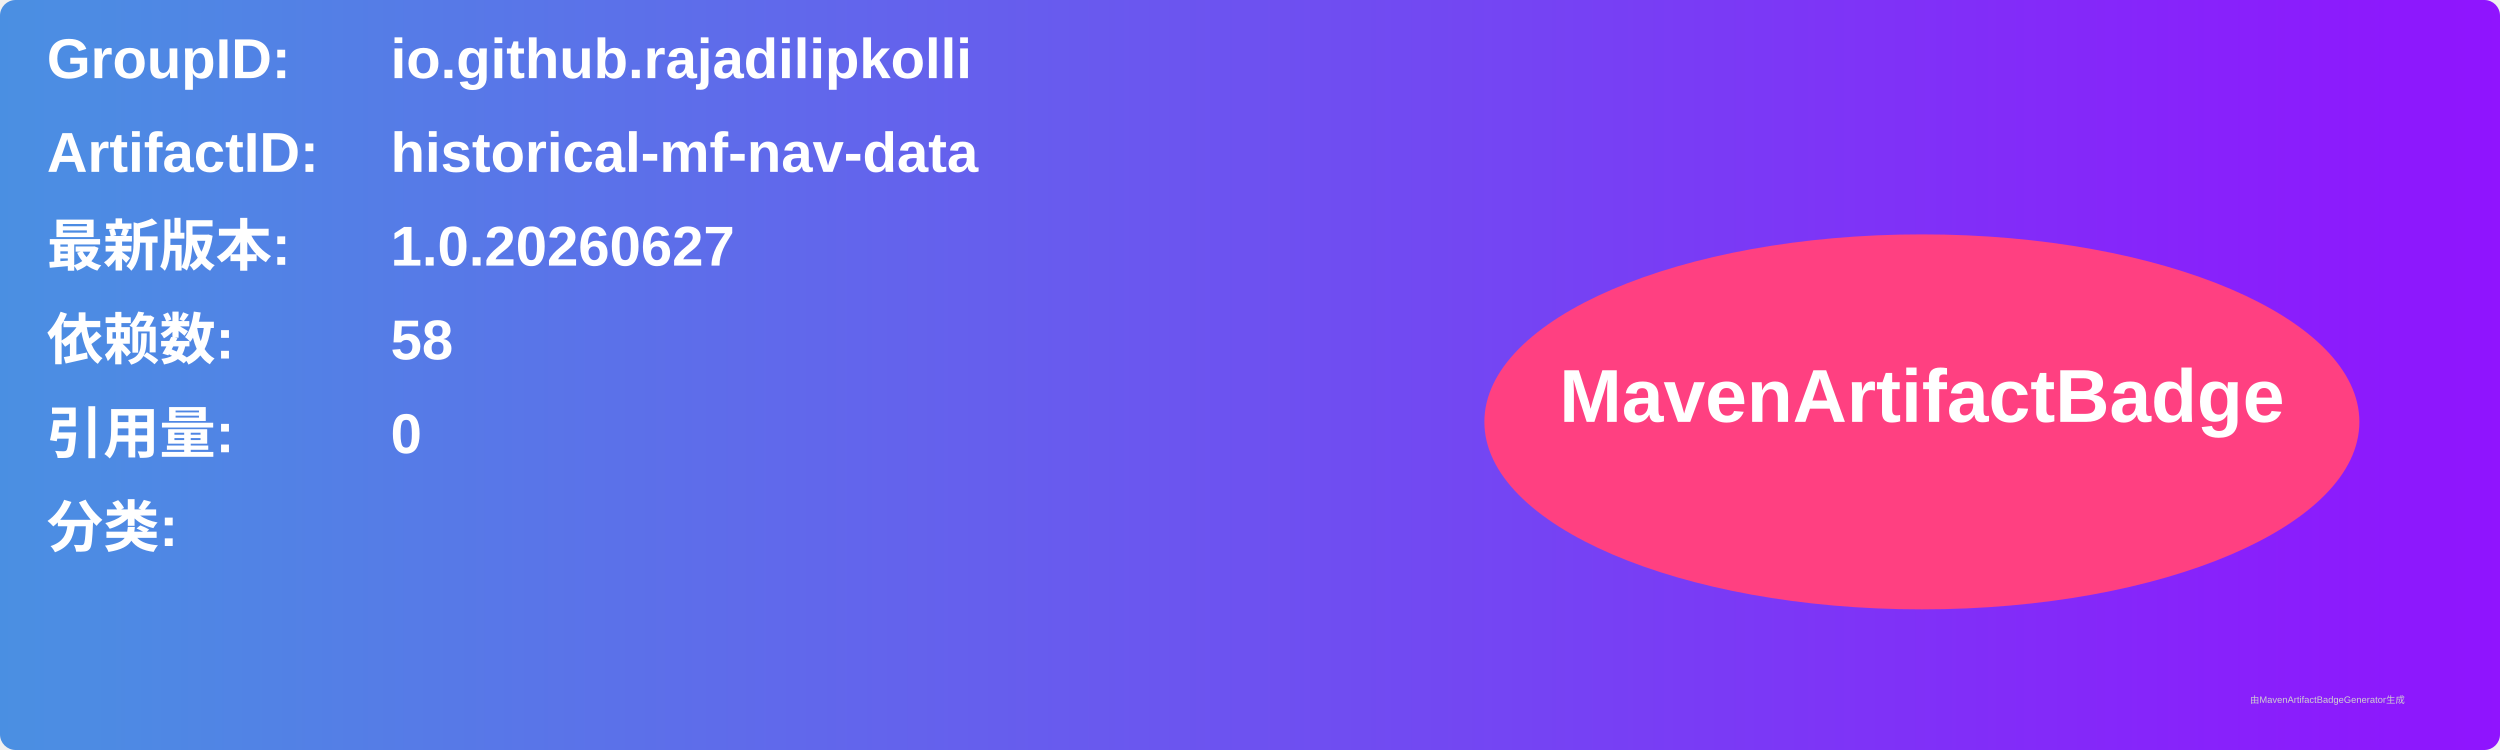
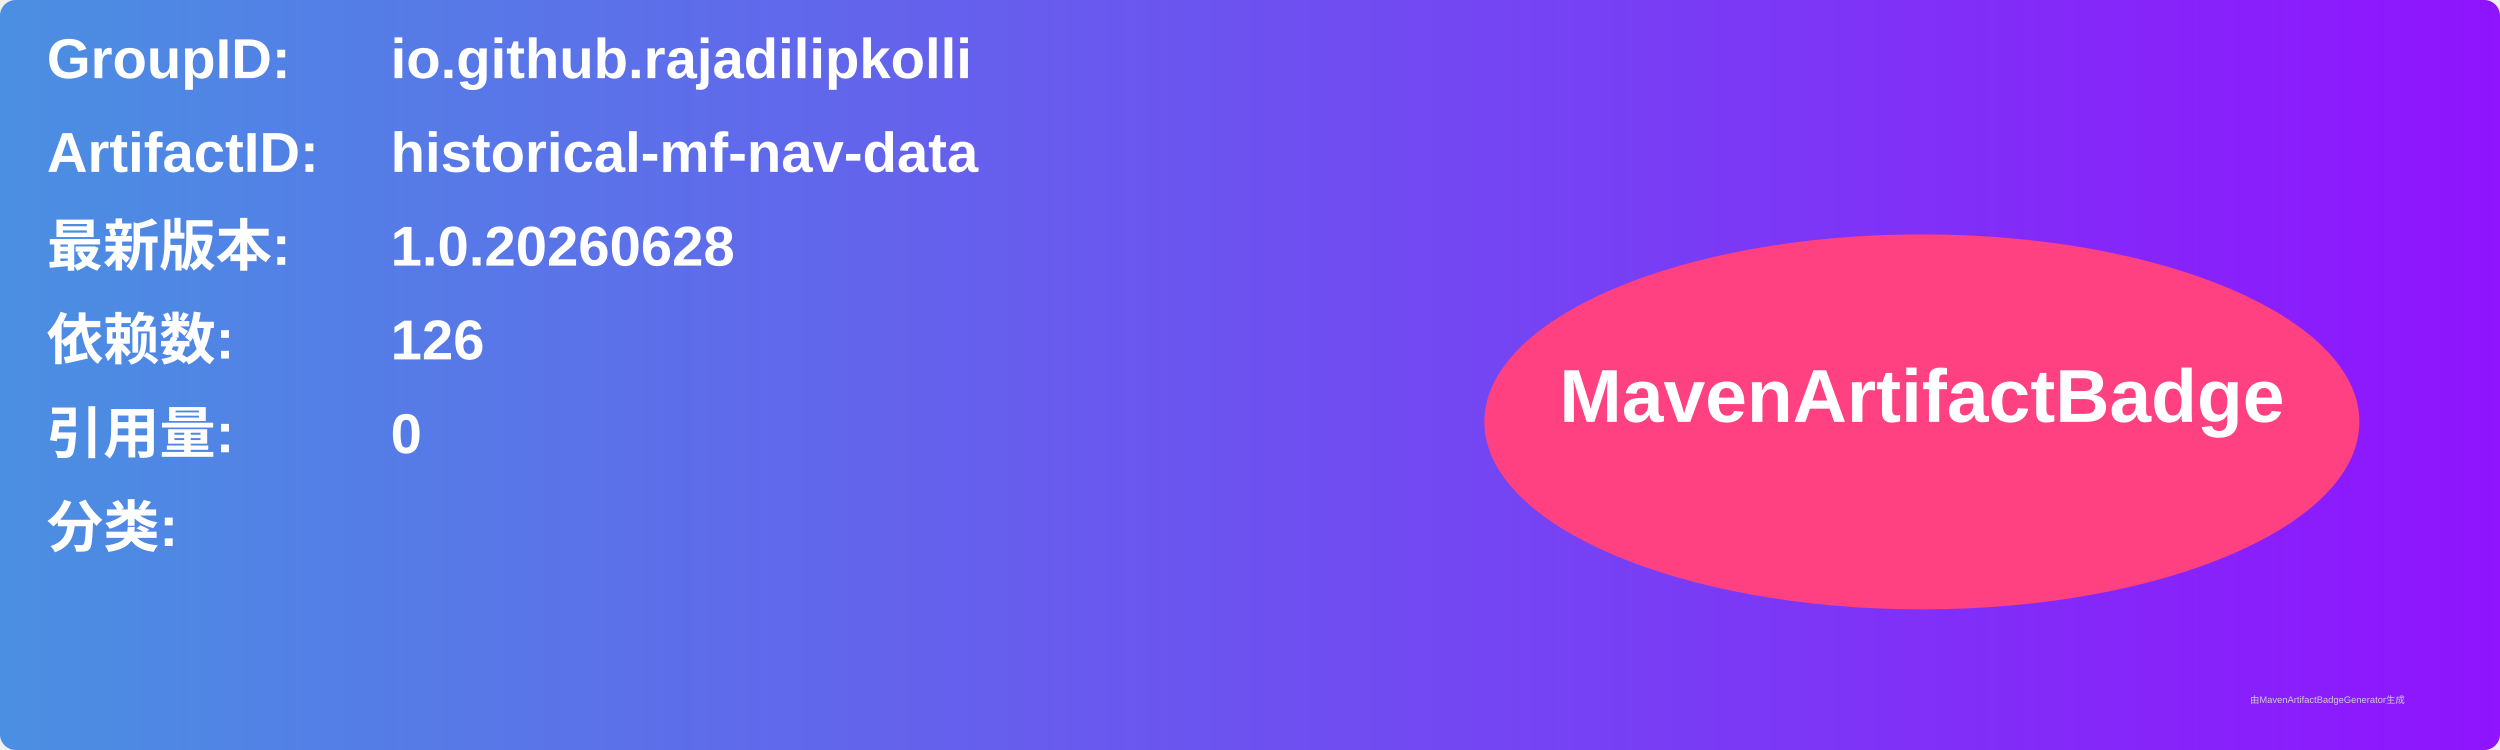
<svg xmlns="http://www.w3.org/2000/svg" width="800" height="240" viewBox="0 0 800 240">
  <linearGradient id="grad" x1="0%" y1="0%" x2="100%" y2="0%">
    <stop offset="0%" stop-color="#4a90e2" />
    <stop offset="100%" stop-color="#9013fe" />
  </linearGradient>
  <rect width="100%" height="100%" rx="5" ry="5" fill="url(#grad)" />
  <g transform="translate(15, 15)">
    <text x="0" y="10" font-family="Arial" font-size="18" fill="white" font-weight="bold" width="260">GroupID:</text>
    <text x="110" y="10" font-family="Arial" font-size="18" fill="white" font-weight="bold" width="460">io.github.rajadilipkolli</text>
    <text x="0" y="40" font-family="Arial" font-size="18" fill="white" font-weight="bold" width="260">ArtifactID:</text>
    <text x="110" y="40" font-family="Arial" font-size="18" fill="white" font-weight="bold" width="460">historical-mf-nav-data</text>
    <text x="0" y="70" font-family="Arial" font-size="18" fill="white" font-weight="bold">最新版本:</text>
    <text x="110" y="70" font-family="Arial" font-size="18" fill="white" font-weight="bold">
-       <tspan font-weight="bold">1.0.20260627</tspan>
+       <tspan font-weight="bold">1.0.20260628</tspan>
    </text>
    <text x="0" y="100" font-family="Arial" font-size="18" fill="white" font-weight="bold">依赖数: </text>
    <text x="110" y="100" font-family="Arial" font-size="18" fill="white">
-       <tspan font-weight="bold">58</tspan>
+       <tspan font-weight="bold">126</tspan>
    </text>
    <text x="0" y="130" font-family="Arial" font-size="18" fill="white" font-weight="bold">引用量: </text>
    <text x="110" y="130" font-family="Arial" font-size="18" fill="white">
      <tspan font-weight="bold">0</tspan>
    </text>
    <text x="0" y="160" font-family="Arial" font-size="18" fill="white" font-weight="bold">分类:</text>
    <text x="10" y="190" font-family="Arial" font-size="10" fill="white">
      <tspan font-weight="bold" />
    </text>
    <ellipse cx="600" cy="120" rx="140" ry="60" fill="#ff4081" />
    <text x="600" y="120" text-anchor="middle" font-family="Arial" font-size="24" fill="white" font-weight="bold">MavenArtifactBadge</text>
  </g>
  <text x="720" y="225" font-family="Arial" font-size="3" fill="#d0d0d0">由MavenArtifactBadgeGenerator生成</text>
</svg>
